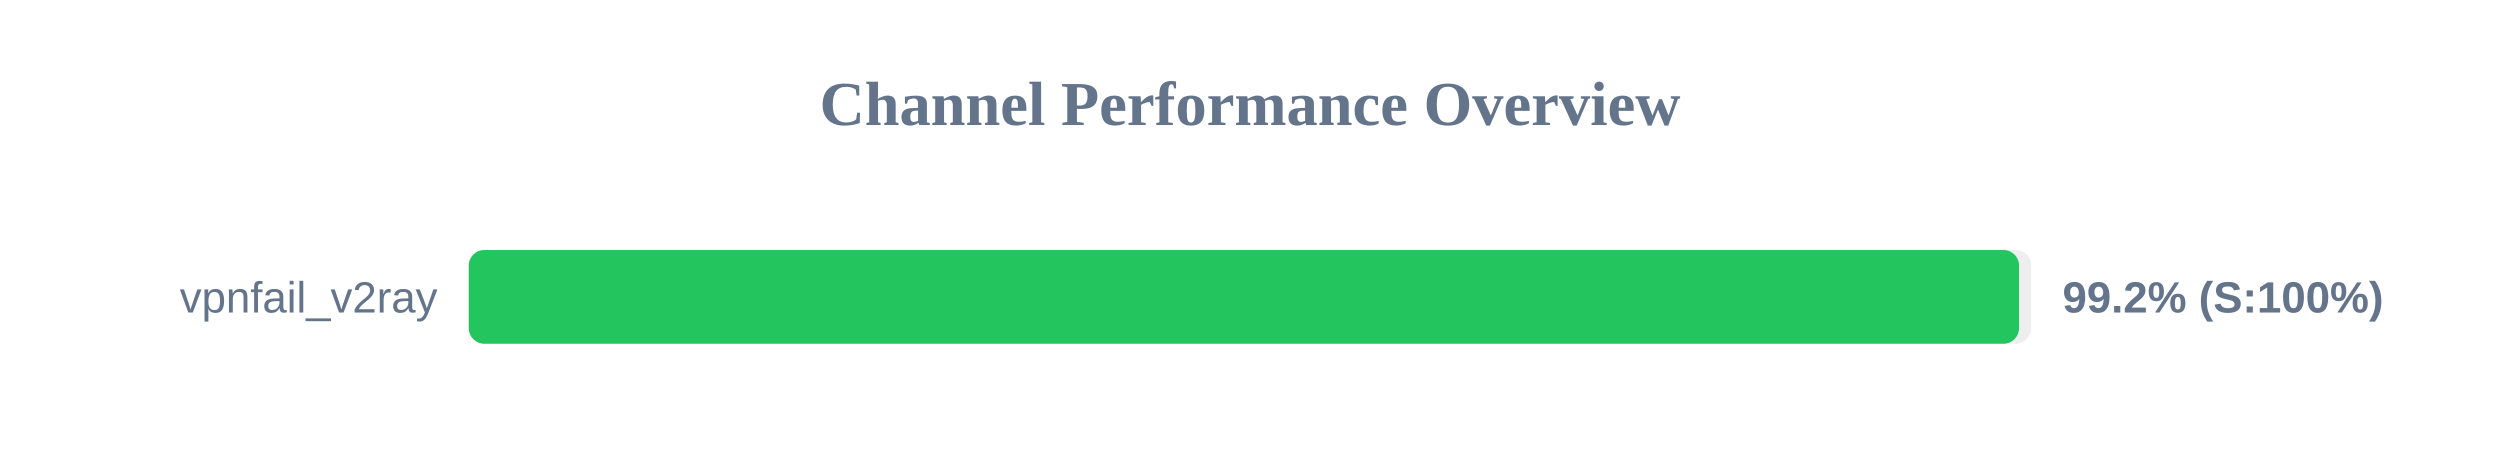
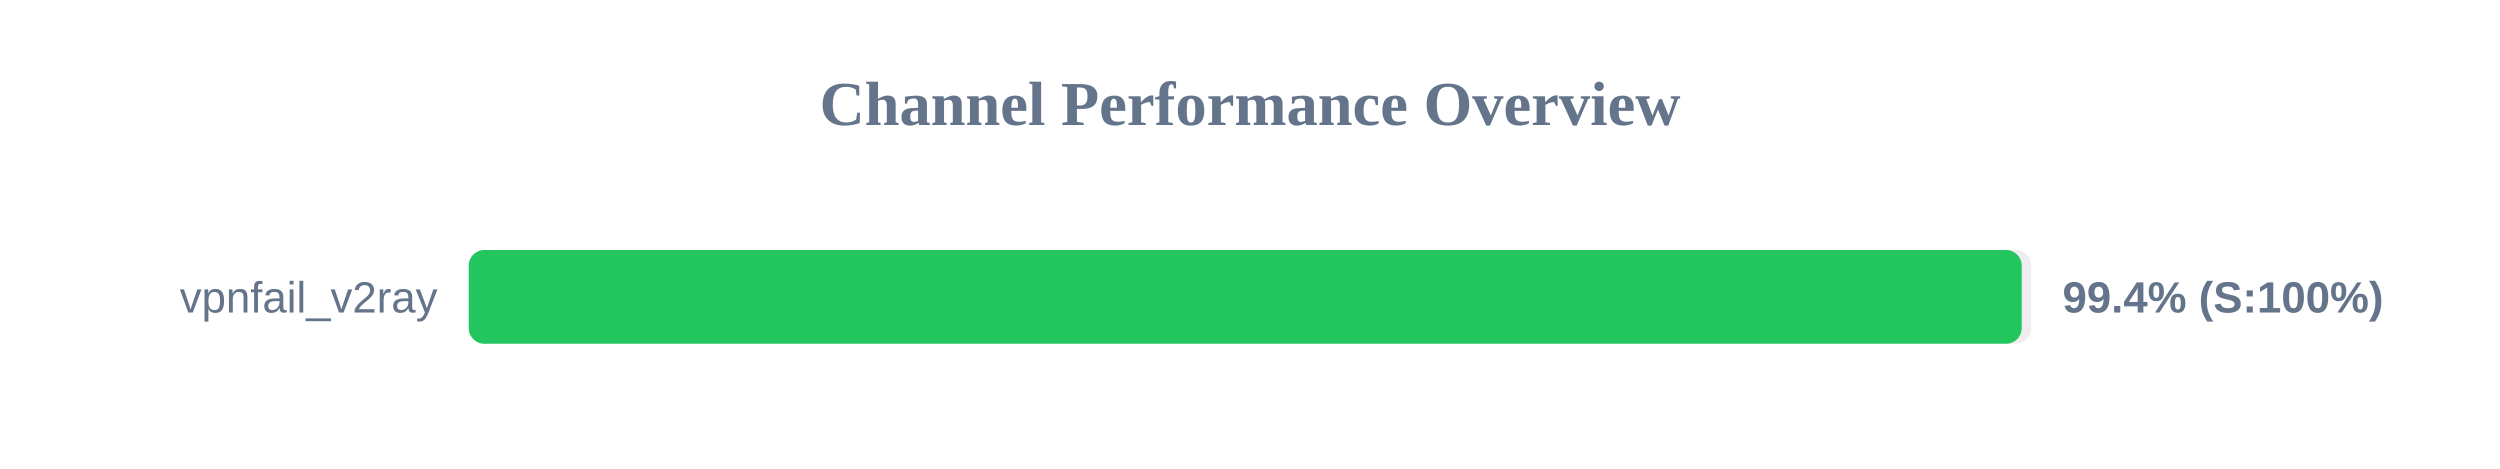
<svg xmlns="http://www.w3.org/2000/svg" width="800" height="150" version="1.1">
  <style>
        .row { font: 14px Arial; fill: #64748b; }
        .score { font: bold 14px Arial; fill: #64748b; }
    </style>
  <text x="400" y="40" text-anchor="middle" font-size="20px" font-weight="bold" fill="#64748b">Channel Performance Overview</text>
  <rect x="150" y="80" width="500" height="30" fill="#eee" rx="5" />
-   <rect x="150" y="80" width="496.1" height="30" fill="#22c55e" rx="5" />
+   <rect x="150" y="80" width="496.95" height="30" fill="#22c55e" rx="5" />
  <text x="140" y="100" text-anchor="end" class="row">vpnfail_v2ray</text>
-   <text x="660" y="100" text-anchor="start" class="score">99.2% (S:100%)</text>
+   <text x="660" y="100" text-anchor="start" class="score">99.4% (S:100%)</text>
</svg>
